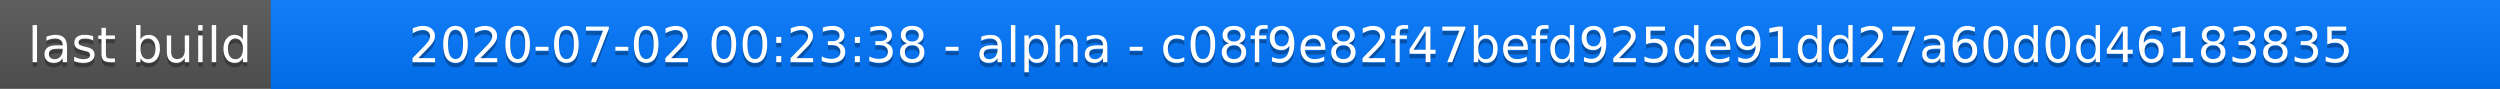
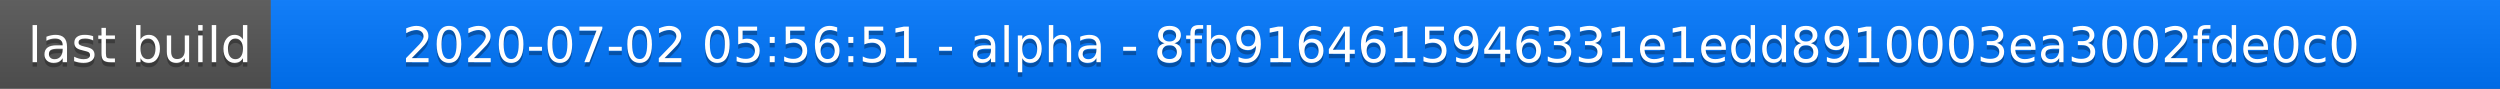
<svg xmlns="http://www.w3.org/2000/svg" width="563" height="20">
  <linearGradient id="a" x2="0" y2="100%">
    <stop offset="0" stop-color="#bbb" stop-opacity=".1" />
    <stop offset="1" stop-opacity=".1" />
  </linearGradient>
  <rect rx="0" width="563" height="20" fill="#555" />
  <rect rx="0" x="61" width="502" height="20" fill="#07f" />
  <path fill="#07f" d="M61 0h4v20h-4z" />
  <rect rx="0" width="563" height="20" fill="url(#a)" />
  <g fill="#fff" text-anchor="middle" font-family="DejaVu Sans,Verdana,Geneva,sans-serif" font-size="11">
    <text x="31.5" y="15" fill="#010101" fill-opacity=".3">last build</text>
    <text x="31.5" y="14">last build</text>
-     <text x="311" y="15" fill="#010101" fill-opacity=".3">2020-07-02 00:23:38 - alpha - c08f9e82f47befd925de91dd27a60d0d46183835</text>
-     <text x="311" y="14">2020-07-02 00:23:38 - alpha - c08f9e82f47befd925de91dd27a60d0d46183835</text>
+     <text x="311" y="15" fill="#010101" fill-opacity=".3">2020-07-02 05:56:51 - alpha - 8fb9164615946331e1edd8910003ea3002fde0c0</text>
+     <text x="311" y="14">2020-07-02 05:56:51 - alpha - 8fb9164615946331e1edd8910003ea3002fde0c0</text>
  </g>
</svg>
